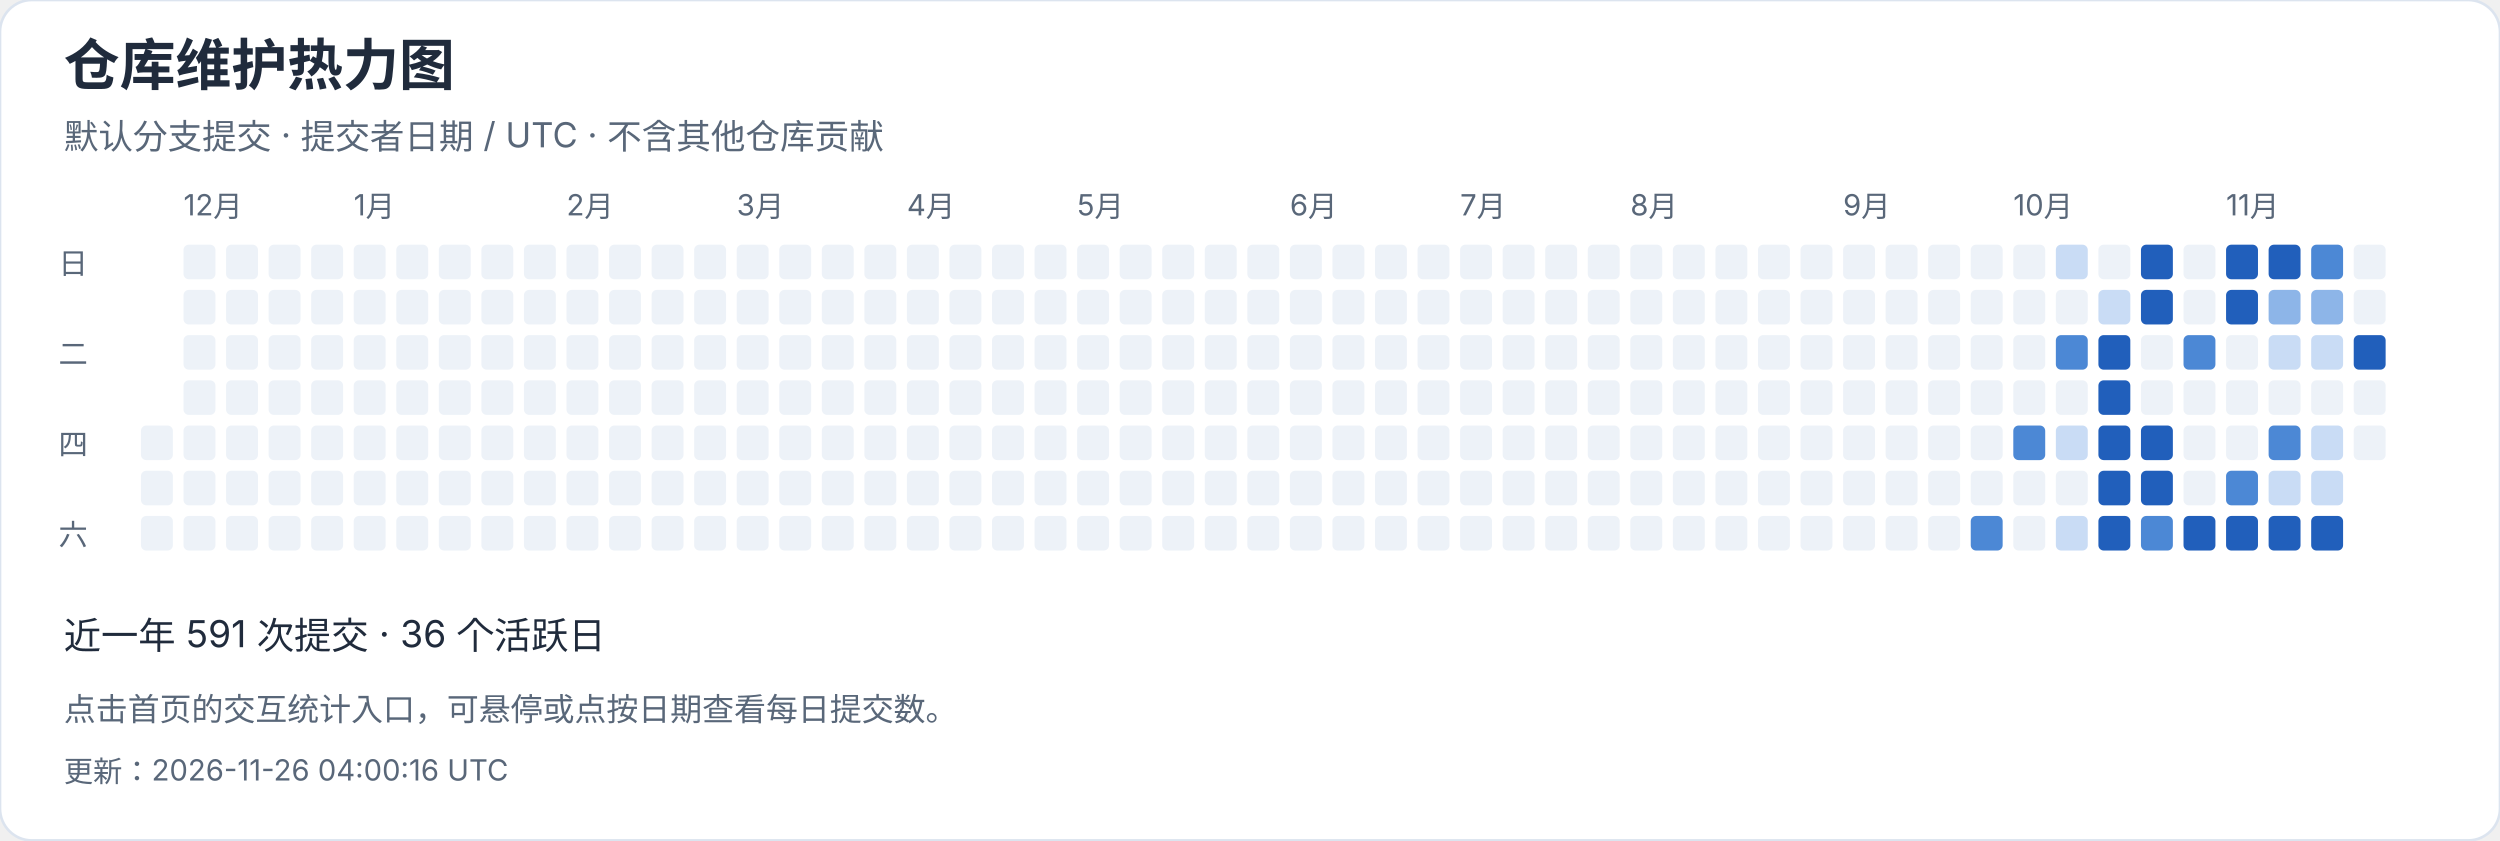
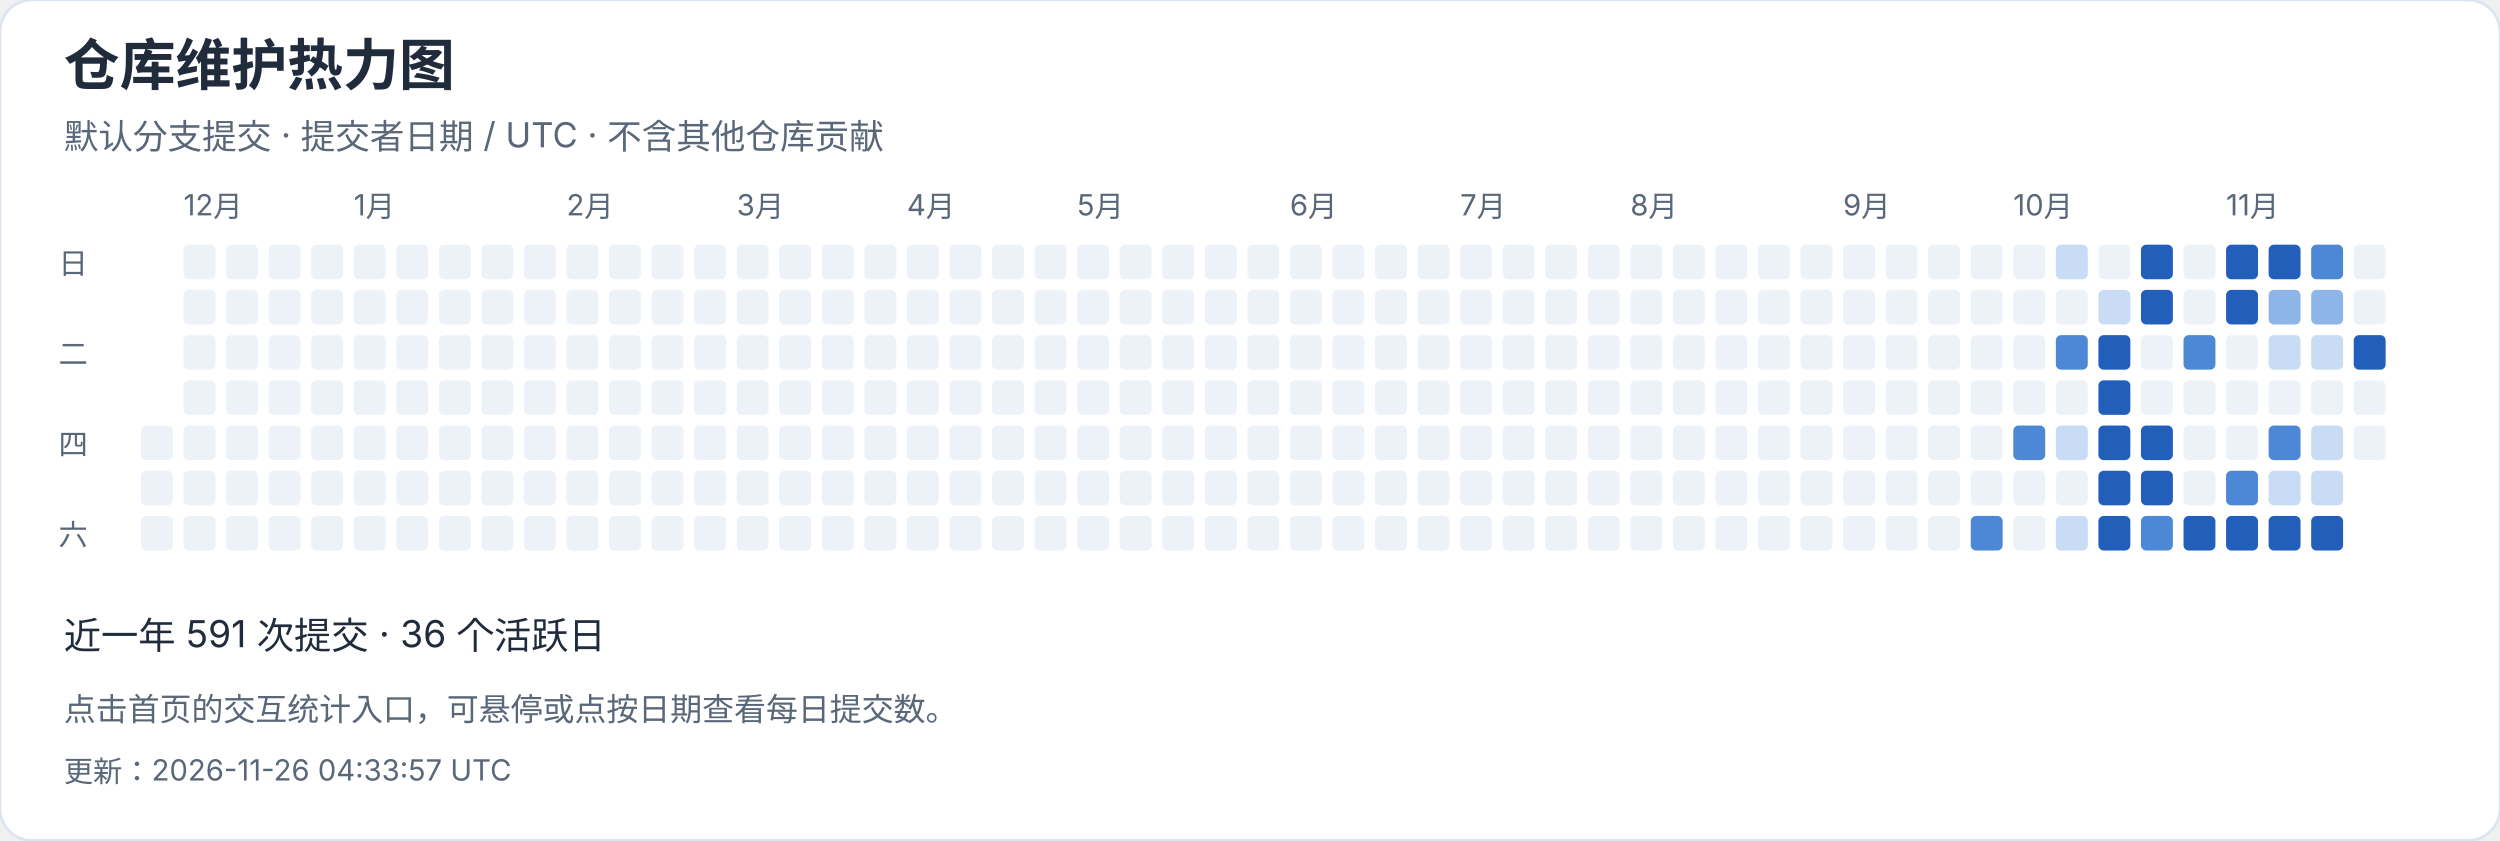
<svg xmlns="http://www.w3.org/2000/svg" width="940" height="316" viewBox="0 0 940 316" role="img" aria-label="仓库维护热力图">
  <style>text{font-family:-apple-system,BlinkMacSystemFont,"Segoe UI","PingFang SC","Microsoft YaHei",sans-serif;font-variant-numeric:tabular-nums}</style>
  <rect width="940" height="316" rx="12" fill="white" stroke="#dce4ef" />
  <text x="24" y="32" font-size="21" fill="#202b3c" font-weight="650" text-anchor="start">仓库维护热力图</text>
  <text x="24" y="56" font-size="13" fill="#596779" font-weight="400" text-anchor="start">默认分支提交 · 提交者日期 / UTC · 不含其他仓库贡献</text>
  <rect x="53" y="160" width="12" height="13" rx="2" fill="#edf2f8" />
  <rect x="53" y="177" width="12" height="13" rx="2" fill="#edf2f8" />
  <rect x="53" y="194" width="12" height="13" rx="2" fill="#edf2f8" />
  <rect x="69" y="92" width="12" height="13" rx="2" fill="#edf2f8" />
  <text x="69" y="81" font-size="11" fill="#596779" font-weight="400" text-anchor="start">12月</text>
  <rect x="69" y="109" width="12" height="13" rx="2" fill="#edf2f8" />
  <rect x="69" y="126" width="12" height="13" rx="2" fill="#edf2f8" />
  <rect x="69" y="143" width="12" height="13" rx="2" fill="#edf2f8" />
  <rect x="69" y="160" width="12" height="13" rx="2" fill="#edf2f8" />
  <rect x="69" y="177" width="12" height="13" rx="2" fill="#edf2f8" />
  <rect x="69" y="194" width="12" height="13" rx="2" fill="#edf2f8" />
  <rect x="85" y="92" width="12" height="13" rx="2" fill="#edf2f8" />
  <rect x="85" y="109" width="12" height="13" rx="2" fill="#edf2f8" />
  <rect x="85" y="126" width="12" height="13" rx="2" fill="#edf2f8" />
  <rect x="85" y="143" width="12" height="13" rx="2" fill="#edf2f8" />
  <rect x="85" y="160" width="12" height="13" rx="2" fill="#edf2f8" />
  <rect x="85" y="177" width="12" height="13" rx="2" fill="#edf2f8" />
  <rect x="85" y="194" width="12" height="13" rx="2" fill="#edf2f8" />
  <rect x="101" y="92" width="12" height="13" rx="2" fill="#edf2f8" />
  <rect x="101" y="109" width="12" height="13" rx="2" fill="#edf2f8" />
  <rect x="101" y="126" width="12" height="13" rx="2" fill="#edf2f8" />
  <rect x="101" y="143" width="12" height="13" rx="2" fill="#edf2f8" />
  <rect x="101" y="160" width="12" height="13" rx="2" fill="#edf2f8" />
  <rect x="101" y="177" width="12" height="13" rx="2" fill="#edf2f8" />
  <rect x="101" y="194" width="12" height="13" rx="2" fill="#edf2f8" />
  <rect x="117" y="92" width="12" height="13" rx="2" fill="#edf2f8" />
  <rect x="117" y="109" width="12" height="13" rx="2" fill="#edf2f8" />
  <rect x="117" y="126" width="12" height="13" rx="2" fill="#edf2f8" />
  <rect x="117" y="143" width="12" height="13" rx="2" fill="#edf2f8" />
  <rect x="117" y="160" width="12" height="13" rx="2" fill="#edf2f8" />
  <rect x="117" y="177" width="12" height="13" rx="2" fill="#edf2f8" />
  <rect x="117" y="194" width="12" height="13" rx="2" fill="#edf2f8" />
  <rect x="133" y="92" width="12" height="13" rx="2" fill="#edf2f8" />
  <rect x="133" y="109" width="12" height="13" rx="2" fill="#edf2f8" />
  <rect x="133" y="126" width="12" height="13" rx="2" fill="#edf2f8" />
  <rect x="133" y="143" width="12" height="13" rx="2" fill="#edf2f8" />
  <text x="133" y="81" font-size="11" fill="#596779" font-weight="400" text-anchor="start">1月</text>
  <rect x="133" y="160" width="12" height="13" rx="2" fill="#edf2f8" />
  <rect x="133" y="177" width="12" height="13" rx="2" fill="#edf2f8" />
  <rect x="133" y="194" width="12" height="13" rx="2" fill="#edf2f8" />
  <rect x="149" y="92" width="12" height="13" rx="2" fill="#edf2f8" />
  <rect x="149" y="109" width="12" height="13" rx="2" fill="#edf2f8" />
  <rect x="149" y="126" width="12" height="13" rx="2" fill="#edf2f8" />
  <rect x="149" y="143" width="12" height="13" rx="2" fill="#edf2f8" />
  <rect x="149" y="160" width="12" height="13" rx="2" fill="#edf2f8" />
  <rect x="149" y="177" width="12" height="13" rx="2" fill="#edf2f8" />
  <rect x="149" y="194" width="12" height="13" rx="2" fill="#edf2f8" />
  <rect x="165" y="92" width="12" height="13" rx="2" fill="#edf2f8" />
  <rect x="165" y="109" width="12" height="13" rx="2" fill="#edf2f8" />
  <rect x="165" y="126" width="12" height="13" rx="2" fill="#edf2f8" />
  <rect x="165" y="143" width="12" height="13" rx="2" fill="#edf2f8" />
  <rect x="165" y="160" width="12" height="13" rx="2" fill="#edf2f8" />
  <rect x="165" y="177" width="12" height="13" rx="2" fill="#edf2f8" />
  <rect x="165" y="194" width="12" height="13" rx="2" fill="#edf2f8" />
  <rect x="181" y="92" width="12" height="13" rx="2" fill="#edf2f8" />
  <rect x="181" y="109" width="12" height="13" rx="2" fill="#edf2f8" />
  <rect x="181" y="126" width="12" height="13" rx="2" fill="#edf2f8" />
  <rect x="181" y="143" width="12" height="13" rx="2" fill="#edf2f8" />
  <rect x="181" y="160" width="12" height="13" rx="2" fill="#edf2f8" />
  <rect x="181" y="177" width="12" height="13" rx="2" fill="#edf2f8" />
  <rect x="181" y="194" width="12" height="13" rx="2" fill="#edf2f8" />
  <rect x="197" y="92" width="12" height="13" rx="2" fill="#edf2f8" />
  <rect x="197" y="109" width="12" height="13" rx="2" fill="#edf2f8" />
  <rect x="197" y="126" width="12" height="13" rx="2" fill="#edf2f8" />
  <rect x="197" y="143" width="12" height="13" rx="2" fill="#edf2f8" />
  <rect x="197" y="160" width="12" height="13" rx="2" fill="#edf2f8" />
  <rect x="197" y="177" width="12" height="13" rx="2" fill="#edf2f8" />
  <rect x="197" y="194" width="12" height="13" rx="2" fill="#edf2f8" />
  <text x="213" y="81" font-size="11" fill="#596779" font-weight="400" text-anchor="start">2月</text>
  <rect x="213" y="92" width="12" height="13" rx="2" fill="#edf2f8" />
  <rect x="213" y="109" width="12" height="13" rx="2" fill="#edf2f8" />
  <rect x="213" y="126" width="12" height="13" rx="2" fill="#edf2f8" />
  <rect x="213" y="143" width="12" height="13" rx="2" fill="#edf2f8" />
  <rect x="213" y="160" width="12" height="13" rx="2" fill="#edf2f8" />
  <rect x="213" y="177" width="12" height="13" rx="2" fill="#edf2f8" />
  <rect x="213" y="194" width="12" height="13" rx="2" fill="#edf2f8" />
  <rect x="229" y="92" width="12" height="13" rx="2" fill="#edf2f8" />
  <rect x="229" y="109" width="12" height="13" rx="2" fill="#edf2f8" />
  <rect x="229" y="126" width="12" height="13" rx="2" fill="#edf2f8" />
  <rect x="229" y="143" width="12" height="13" rx="2" fill="#edf2f8" />
  <rect x="229" y="160" width="12" height="13" rx="2" fill="#edf2f8" />
  <rect x="229" y="177" width="12" height="13" rx="2" fill="#edf2f8" />
  <rect x="229" y="194" width="12" height="13" rx="2" fill="#edf2f8" />
  <rect x="245" y="92" width="12" height="13" rx="2" fill="#edf2f8" />
  <rect x="245" y="109" width="12" height="13" rx="2" fill="#edf2f8" />
  <rect x="245" y="126" width="12" height="13" rx="2" fill="#edf2f8" />
  <rect x="245" y="143" width="12" height="13" rx="2" fill="#edf2f8" />
  <rect x="245" y="160" width="12" height="13" rx="2" fill="#edf2f8" />
  <rect x="245" y="177" width="12" height="13" rx="2" fill="#edf2f8" />
  <rect x="245" y="194" width="12" height="13" rx="2" fill="#edf2f8" />
  <rect x="261" y="92" width="12" height="13" rx="2" fill="#edf2f8" />
  <rect x="261" y="109" width="12" height="13" rx="2" fill="#edf2f8" />
  <rect x="261" y="126" width="12" height="13" rx="2" fill="#edf2f8" />
  <rect x="261" y="143" width="12" height="13" rx="2" fill="#edf2f8" />
  <rect x="261" y="160" width="12" height="13" rx="2" fill="#edf2f8" />
  <rect x="261" y="177" width="12" height="13" rx="2" fill="#edf2f8" />
  <rect x="261" y="194" width="12" height="13" rx="2" fill="#edf2f8" />
  <text x="277" y="81" font-size="11" fill="#596779" font-weight="400" text-anchor="start">3月</text>
  <rect x="277" y="92" width="12" height="13" rx="2" fill="#edf2f8" />
  <rect x="277" y="109" width="12" height="13" rx="2" fill="#edf2f8" />
  <rect x="277" y="126" width="12" height="13" rx="2" fill="#edf2f8" />
  <rect x="277" y="143" width="12" height="13" rx="2" fill="#edf2f8" />
  <rect x="277" y="160" width="12" height="13" rx="2" fill="#edf2f8" />
  <rect x="277" y="177" width="12" height="13" rx="2" fill="#edf2f8" />
  <rect x="277" y="194" width="12" height="13" rx="2" fill="#edf2f8" />
  <rect x="293" y="92" width="12" height="13" rx="2" fill="#edf2f8" />
  <rect x="293" y="109" width="12" height="13" rx="2" fill="#edf2f8" />
  <rect x="293" y="126" width="12" height="13" rx="2" fill="#edf2f8" />
  <rect x="293" y="143" width="12" height="13" rx="2" fill="#edf2f8" />
  <rect x="293" y="160" width="12" height="13" rx="2" fill="#edf2f8" />
  <rect x="293" y="177" width="12" height="13" rx="2" fill="#edf2f8" />
  <rect x="293" y="194" width="12" height="13" rx="2" fill="#edf2f8" />
  <rect x="309" y="92" width="12" height="13" rx="2" fill="#edf2f8" />
  <rect x="309" y="109" width="12" height="13" rx="2" fill="#edf2f8" />
  <rect x="309" y="126" width="12" height="13" rx="2" fill="#edf2f8" />
  <rect x="309" y="143" width="12" height="13" rx="2" fill="#edf2f8" />
  <rect x="309" y="160" width="12" height="13" rx="2" fill="#edf2f8" />
  <rect x="309" y="177" width="12" height="13" rx="2" fill="#edf2f8" />
  <rect x="309" y="194" width="12" height="13" rx="2" fill="#edf2f8" />
  <rect x="325" y="92" width="12" height="13" rx="2" fill="#edf2f8" />
  <rect x="325" y="109" width="12" height="13" rx="2" fill="#edf2f8" />
  <rect x="325" y="126" width="12" height="13" rx="2" fill="#edf2f8" />
  <rect x="325" y="143" width="12" height="13" rx="2" fill="#edf2f8" />
  <rect x="325" y="160" width="12" height="13" rx="2" fill="#edf2f8" />
  <rect x="325" y="177" width="12" height="13" rx="2" fill="#edf2f8" />
  <rect x="325" y="194" width="12" height="13" rx="2" fill="#edf2f8" />
  <rect x="341" y="92" width="12" height="13" rx="2" fill="#edf2f8" />
  <rect x="341" y="109" width="12" height="13" rx="2" fill="#edf2f8" />
  <rect x="341" y="126" width="12" height="13" rx="2" fill="#edf2f8" />
  <text x="341" y="81" font-size="11" fill="#596779" font-weight="400" text-anchor="start">4月</text>
  <rect x="341" y="143" width="12" height="13" rx="2" fill="#edf2f8" />
  <rect x="341" y="160" width="12" height="13" rx="2" fill="#edf2f8" />
  <rect x="341" y="177" width="12" height="13" rx="2" fill="#edf2f8" />
  <rect x="341" y="194" width="12" height="13" rx="2" fill="#edf2f8" />
  <rect x="357" y="92" width="12" height="13" rx="2" fill="#edf2f8" />
  <rect x="357" y="109" width="12" height="13" rx="2" fill="#edf2f8" />
  <rect x="357" y="126" width="12" height="13" rx="2" fill="#edf2f8" />
  <rect x="357" y="143" width="12" height="13" rx="2" fill="#edf2f8" />
  <rect x="357" y="160" width="12" height="13" rx="2" fill="#edf2f8" />
  <rect x="357" y="177" width="12" height="13" rx="2" fill="#edf2f8" />
  <rect x="357" y="194" width="12" height="13" rx="2" fill="#edf2f8" />
  <rect x="373" y="92" width="12" height="13" rx="2" fill="#edf2f8" />
  <rect x="373" y="109" width="12" height="13" rx="2" fill="#edf2f8" />
  <rect x="373" y="126" width="12" height="13" rx="2" fill="#edf2f8" />
  <rect x="373" y="143" width="12" height="13" rx="2" fill="#edf2f8" />
  <rect x="373" y="160" width="12" height="13" rx="2" fill="#edf2f8" />
  <rect x="373" y="177" width="12" height="13" rx="2" fill="#edf2f8" />
  <rect x="373" y="194" width="12" height="13" rx="2" fill="#edf2f8" />
  <rect x="389" y="92" width="12" height="13" rx="2" fill="#edf2f8" />
  <rect x="389" y="109" width="12" height="13" rx="2" fill="#edf2f8" />
  <rect x="389" y="126" width="12" height="13" rx="2" fill="#edf2f8" />
  <rect x="389" y="143" width="12" height="13" rx="2" fill="#edf2f8" />
  <rect x="389" y="160" width="12" height="13" rx="2" fill="#edf2f8" />
  <rect x="389" y="177" width="12" height="13" rx="2" fill="#edf2f8" />
  <rect x="389" y="194" width="12" height="13" rx="2" fill="#edf2f8" />
  <rect x="405" y="92" width="12" height="13" rx="2" fill="#edf2f8" />
  <rect x="405" y="109" width="12" height="13" rx="2" fill="#edf2f8" />
  <rect x="405" y="126" width="12" height="13" rx="2" fill="#edf2f8" />
  <rect x="405" y="143" width="12" height="13" rx="2" fill="#edf2f8" />
  <rect x="405" y="160" width="12" height="13" rx="2" fill="#edf2f8" />
  <text x="405" y="81" font-size="11" fill="#596779" font-weight="400" text-anchor="start">5月</text>
  <rect x="405" y="177" width="12" height="13" rx="2" fill="#edf2f8" />
  <rect x="405" y="194" width="12" height="13" rx="2" fill="#edf2f8" />
  <rect x="421" y="92" width="12" height="13" rx="2" fill="#edf2f8" />
  <rect x="421" y="109" width="12" height="13" rx="2" fill="#edf2f8" />
  <rect x="421" y="126" width="12" height="13" rx="2" fill="#edf2f8" />
  <rect x="421" y="143" width="12" height="13" rx="2" fill="#edf2f8" />
  <rect x="421" y="160" width="12" height="13" rx="2" fill="#edf2f8" />
  <rect x="421" y="177" width="12" height="13" rx="2" fill="#edf2f8" />
  <rect x="421" y="194" width="12" height="13" rx="2" fill="#edf2f8" />
  <rect x="437" y="92" width="12" height="13" rx="2" fill="#edf2f8" />
  <rect x="437" y="109" width="12" height="13" rx="2" fill="#edf2f8" />
  <rect x="437" y="126" width="12" height="13" rx="2" fill="#edf2f8" />
  <rect x="437" y="143" width="12" height="13" rx="2" fill="#edf2f8" />
  <rect x="437" y="160" width="12" height="13" rx="2" fill="#edf2f8" />
  <rect x="437" y="177" width="12" height="13" rx="2" fill="#edf2f8" />
  <rect x="437" y="194" width="12" height="13" rx="2" fill="#edf2f8" />
  <rect x="453" y="92" width="12" height="13" rx="2" fill="#edf2f8" />
  <rect x="453" y="109" width="12" height="13" rx="2" fill="#edf2f8" />
  <rect x="453" y="126" width="12" height="13" rx="2" fill="#edf2f8" />
  <rect x="453" y="143" width="12" height="13" rx="2" fill="#edf2f8" />
  <rect x="453" y="160" width="12" height="13" rx="2" fill="#edf2f8" />
  <rect x="453" y="177" width="12" height="13" rx="2" fill="#edf2f8" />
  <rect x="453" y="194" width="12" height="13" rx="2" fill="#edf2f8" />
  <rect x="469" y="92" width="12" height="13" rx="2" fill="#edf2f8" />
  <rect x="469" y="109" width="12" height="13" rx="2" fill="#edf2f8" />
  <rect x="469" y="126" width="12" height="13" rx="2" fill="#edf2f8" />
  <rect x="469" y="143" width="12" height="13" rx="2" fill="#edf2f8" />
  <rect x="469" y="160" width="12" height="13" rx="2" fill="#edf2f8" />
  <rect x="469" y="177" width="12" height="13" rx="2" fill="#edf2f8" />
  <rect x="469" y="194" width="12" height="13" rx="2" fill="#edf2f8" />
  <rect x="485" y="92" width="12" height="13" rx="2" fill="#edf2f8" />
  <text x="485" y="81" font-size="11" fill="#596779" font-weight="400" text-anchor="start">6月</text>
  <rect x="485" y="109" width="12" height="13" rx="2" fill="#edf2f8" />
  <rect x="485" y="126" width="12" height="13" rx="2" fill="#edf2f8" />
  <rect x="485" y="143" width="12" height="13" rx="2" fill="#edf2f8" />
  <rect x="485" y="160" width="12" height="13" rx="2" fill="#edf2f8" />
  <rect x="485" y="177" width="12" height="13" rx="2" fill="#edf2f8" />
  <rect x="485" y="194" width="12" height="13" rx="2" fill="#edf2f8" />
  <rect x="501" y="92" width="12" height="13" rx="2" fill="#edf2f8" />
  <rect x="501" y="109" width="12" height="13" rx="2" fill="#edf2f8" />
  <rect x="501" y="126" width="12" height="13" rx="2" fill="#edf2f8" />
  <rect x="501" y="143" width="12" height="13" rx="2" fill="#edf2f8" />
  <rect x="501" y="160" width="12" height="13" rx="2" fill="#edf2f8" />
  <rect x="501" y="177" width="12" height="13" rx="2" fill="#edf2f8" />
  <rect x="501" y="194" width="12" height="13" rx="2" fill="#edf2f8" />
  <rect x="517" y="92" width="12" height="13" rx="2" fill="#edf2f8" />
  <rect x="517" y="109" width="12" height="13" rx="2" fill="#edf2f8" />
  <rect x="517" y="126" width="12" height="13" rx="2" fill="#edf2f8" />
  <rect x="517" y="143" width="12" height="13" rx="2" fill="#edf2f8" />
  <rect x="517" y="160" width="12" height="13" rx="2" fill="#edf2f8" />
  <rect x="517" y="177" width="12" height="13" rx="2" fill="#edf2f8" />
  <rect x="517" y="194" width="12" height="13" rx="2" fill="#edf2f8" />
  <rect x="533" y="92" width="12" height="13" rx="2" fill="#edf2f8" />
  <rect x="533" y="109" width="12" height="13" rx="2" fill="#edf2f8" />
  <rect x="533" y="126" width="12" height="13" rx="2" fill="#edf2f8" />
  <rect x="533" y="143" width="12" height="13" rx="2" fill="#edf2f8" />
  <rect x="533" y="160" width="12" height="13" rx="2" fill="#edf2f8" />
  <rect x="533" y="177" width="12" height="13" rx="2" fill="#edf2f8" />
  <rect x="533" y="194" width="12" height="13" rx="2" fill="#edf2f8" />
  <rect x="549" y="92" width="12" height="13" rx="2" fill="#edf2f8" />
  <rect x="549" y="109" width="12" height="13" rx="2" fill="#edf2f8" />
  <rect x="549" y="126" width="12" height="13" rx="2" fill="#edf2f8" />
  <text x="549" y="81" font-size="11" fill="#596779" font-weight="400" text-anchor="start">7月</text>
  <rect x="549" y="143" width="12" height="13" rx="2" fill="#edf2f8" />
  <rect x="549" y="160" width="12" height="13" rx="2" fill="#edf2f8" />
  <rect x="549" y="177" width="12" height="13" rx="2" fill="#edf2f8" />
  <rect x="549" y="194" width="12" height="13" rx="2" fill="#edf2f8" />
  <rect x="565" y="92" width="12" height="13" rx="2" fill="#edf2f8" />
  <rect x="565" y="109" width="12" height="13" rx="2" fill="#edf2f8" />
  <rect x="565" y="126" width="12" height="13" rx="2" fill="#edf2f8" />
  <rect x="565" y="143" width="12" height="13" rx="2" fill="#edf2f8" />
  <rect x="565" y="160" width="12" height="13" rx="2" fill="#edf2f8" />
  <rect x="565" y="177" width="12" height="13" rx="2" fill="#edf2f8" />
  <rect x="565" y="194" width="12" height="13" rx="2" fill="#edf2f8" />
  <rect x="581" y="92" width="12" height="13" rx="2" fill="#edf2f8" />
  <rect x="581" y="109" width="12" height="13" rx="2" fill="#edf2f8" />
  <rect x="581" y="126" width="12" height="13" rx="2" fill="#edf2f8" />
  <rect x="581" y="143" width="12" height="13" rx="2" fill="#edf2f8" />
  <rect x="581" y="160" width="12" height="13" rx="2" fill="#edf2f8" />
  <rect x="581" y="177" width="12" height="13" rx="2" fill="#edf2f8" />
  <rect x="581" y="194" width="12" height="13" rx="2" fill="#edf2f8" />
  <rect x="597" y="92" width="12" height="13" rx="2" fill="#edf2f8" />
  <rect x="597" y="109" width="12" height="13" rx="2" fill="#edf2f8" />
  <rect x="597" y="126" width="12" height="13" rx="2" fill="#edf2f8" />
  <rect x="597" y="143" width="12" height="13" rx="2" fill="#edf2f8" />
  <rect x="597" y="160" width="12" height="13" rx="2" fill="#edf2f8" />
  <rect x="597" y="177" width="12" height="13" rx="2" fill="#edf2f8" />
  <rect x="597" y="194" width="12" height="13" rx="2" fill="#edf2f8" />
  <rect x="613" y="92" width="12" height="13" rx="2" fill="#edf2f8" />
  <rect x="613" y="109" width="12" height="13" rx="2" fill="#edf2f8" />
  <rect x="613" y="126" width="12" height="13" rx="2" fill="#edf2f8" />
  <rect x="613" y="143" width="12" height="13" rx="2" fill="#edf2f8" />
  <rect x="613" y="160" width="12" height="13" rx="2" fill="#edf2f8" />
  <rect x="613" y="177" width="12" height="13" rx="2" fill="#edf2f8" />
  <text x="613" y="81" font-size="11" fill="#596779" font-weight="400" text-anchor="start">8月</text>
  <rect x="613" y="194" width="12" height="13" rx="2" fill="#edf2f8" />
  <rect x="629" y="92" width="12" height="13" rx="2" fill="#edf2f8" />
  <rect x="629" y="109" width="12" height="13" rx="2" fill="#edf2f8" />
  <rect x="629" y="126" width="12" height="13" rx="2" fill="#edf2f8" />
  <rect x="629" y="143" width="12" height="13" rx="2" fill="#edf2f8" />
  <rect x="629" y="160" width="12" height="13" rx="2" fill="#edf2f8" />
  <rect x="629" y="177" width="12" height="13" rx="2" fill="#edf2f8" />
  <rect x="629" y="194" width="12" height="13" rx="2" fill="#edf2f8" />
  <rect x="645" y="92" width="12" height="13" rx="2" fill="#edf2f8" />
  <rect x="645" y="109" width="12" height="13" rx="2" fill="#edf2f8" />
  <rect x="645" y="126" width="12" height="13" rx="2" fill="#edf2f8" />
  <rect x="645" y="143" width="12" height="13" rx="2" fill="#edf2f8" />
  <rect x="645" y="160" width="12" height="13" rx="2" fill="#edf2f8" />
  <rect x="645" y="177" width="12" height="13" rx="2" fill="#edf2f8" />
  <rect x="645" y="194" width="12" height="13" rx="2" fill="#edf2f8" />
  <rect x="661" y="92" width="12" height="13" rx="2" fill="#edf2f8" />
  <rect x="661" y="109" width="12" height="13" rx="2" fill="#edf2f8" />
  <rect x="661" y="126" width="12" height="13" rx="2" fill="#edf2f8" />
  <rect x="661" y="143" width="12" height="13" rx="2" fill="#edf2f8" />
  <rect x="661" y="160" width="12" height="13" rx="2" fill="#edf2f8" />
  <rect x="661" y="177" width="12" height="13" rx="2" fill="#edf2f8" />
  <rect x="661" y="194" width="12" height="13" rx="2" fill="#edf2f8" />
  <rect x="677" y="92" width="12" height="13" rx="2" fill="#edf2f8" />
  <rect x="677" y="109" width="12" height="13" rx="2" fill="#edf2f8" />
  <rect x="677" y="126" width="12" height="13" rx="2" fill="#edf2f8" />
  <rect x="677" y="143" width="12" height="13" rx="2" fill="#edf2f8" />
  <rect x="677" y="160" width="12" height="13" rx="2" fill="#edf2f8" />
  <rect x="677" y="177" width="12" height="13" rx="2" fill="#edf2f8" />
  <rect x="677" y="194" width="12" height="13" rx="2" fill="#edf2f8" />
  <rect x="693" y="92" width="12" height="13" rx="2" fill="#edf2f8" />
  <rect x="693" y="109" width="12" height="13" rx="2" fill="#edf2f8" />
  <text x="693" y="81" font-size="11" fill="#596779" font-weight="400" text-anchor="start">9月</text>
  <rect x="693" y="126" width="12" height="13" rx="2" fill="#edf2f8" />
  <rect x="693" y="143" width="12" height="13" rx="2" fill="#edf2f8" />
  <rect x="693" y="160" width="12" height="13" rx="2" fill="#edf2f8" />
  <rect x="693" y="177" width="12" height="13" rx="2" fill="#edf2f8" />
  <rect x="693" y="194" width="12" height="13" rx="2" fill="#edf2f8" />
  <rect x="709" y="92" width="12" height="13" rx="2" fill="#edf2f8" />
  <rect x="709" y="109" width="12" height="13" rx="2" fill="#edf2f8" />
  <rect x="709" y="126" width="12" height="13" rx="2" fill="#edf2f8" />
  <rect x="709" y="143" width="12" height="13" rx="2" fill="#edf2f8" />
  <rect x="709" y="160" width="12" height="13" rx="2" fill="#edf2f8" />
  <rect x="709" y="177" width="12" height="13" rx="2" fill="#edf2f8" />
  <rect x="709" y="194" width="12" height="13" rx="2" fill="#edf2f8" />
  <rect x="725" y="92" width="12" height="13" rx="2" fill="#edf2f8" />
  <rect x="725" y="109" width="12" height="13" rx="2" fill="#edf2f8" />
  <rect x="725" y="126" width="12" height="13" rx="2" fill="#edf2f8" />
  <rect x="725" y="143" width="12" height="13" rx="2" fill="#edf2f8" />
  <rect x="725" y="160" width="12" height="13" rx="2" fill="#edf2f8" />
  <rect x="725" y="177" width="12" height="13" rx="2" fill="#edf2f8" />
  <rect x="725" y="194" width="12" height="13" rx="2" fill="#edf2f8" />
  <rect x="741" y="92" width="12" height="13" rx="2" fill="#edf2f8" />
  <rect x="741" y="109" width="12" height="13" rx="2" fill="#edf2f8" />
  <rect x="741" y="126" width="12" height="13" rx="2" fill="#edf2f8" />
  <rect x="741" y="143" width="12" height="13" rx="2" fill="#edf2f8" />
  <rect x="741" y="160" width="12" height="13" rx="2" fill="#edf2f8" />
  <rect x="741" y="177" width="12" height="13" rx="2" fill="#edf2f8" />
  <rect x="741" y="194" width="12" height="13" rx="2" fill="#4c88d5" />
  <rect x="757" y="92" width="12" height="13" rx="2" fill="#edf2f8" />
  <rect x="757" y="109" width="12" height="13" rx="2" fill="#edf2f8" />
  <rect x="757" y="126" width="12" height="13" rx="2" fill="#edf2f8" />
  <rect x="757" y="143" width="12" height="13" rx="2" fill="#edf2f8" />
  <text x="757" y="81" font-size="11" fill="#596779" font-weight="400" text-anchor="start">10月</text>
  <rect x="757" y="160" width="12" height="13" rx="2" fill="#4c88d5" />
  <rect x="757" y="177" width="12" height="13" rx="2" fill="#edf2f8" />
  <rect x="757" y="194" width="12" height="13" rx="2" fill="#edf2f8" />
  <rect x="773" y="92" width="12" height="13" rx="2" fill="#c9dcf5" />
  <rect x="773" y="109" width="12" height="13" rx="2" fill="#edf2f8" />
  <rect x="773" y="126" width="12" height="13" rx="2" fill="#4c88d5" />
  <rect x="773" y="143" width="12" height="13" rx="2" fill="#edf2f8" />
  <rect x="773" y="160" width="12" height="13" rx="2" fill="#c9dcf5" />
  <rect x="773" y="177" width="12" height="13" rx="2" fill="#edf2f8" />
  <rect x="773" y="194" width="12" height="13" rx="2" fill="#c9dcf5" />
  <rect x="789" y="92" width="12" height="13" rx="2" fill="#edf2f8" />
  <rect x="789" y="109" width="12" height="13" rx="2" fill="#c9dcf5" />
  <rect x="789" y="126" width="12" height="13" rx="2" fill="#215fbb" />
  <rect x="789" y="143" width="12" height="13" rx="2" fill="#215fbb" />
  <rect x="789" y="160" width="12" height="13" rx="2" fill="#215fbb" />
  <rect x="789" y="177" width="12" height="13" rx="2" fill="#215fbb" />
  <rect x="789" y="194" width="12" height="13" rx="2" fill="#215fbb" />
  <rect x="805" y="92" width="12" height="13" rx="2" fill="#215fbb" />
  <rect x="805" y="109" width="12" height="13" rx="2" fill="#215fbb" />
  <rect x="805" y="126" width="12" height="13" rx="2" fill="#edf2f8" />
  <rect x="805" y="143" width="12" height="13" rx="2" fill="#edf2f8" />
  <rect x="805" y="160" width="12" height="13" rx="2" fill="#215fbb" />
  <rect x="805" y="177" width="12" height="13" rx="2" fill="#215fbb" />
  <rect x="805" y="194" width="12" height="13" rx="2" fill="#4c88d5" />
  <rect x="821" y="92" width="12" height="13" rx="2" fill="#edf2f8" />
  <rect x="821" y="109" width="12" height="13" rx="2" fill="#edf2f8" />
  <rect x="821" y="126" width="12" height="13" rx="2" fill="#4c88d5" />
  <rect x="821" y="143" width="12" height="13" rx="2" fill="#edf2f8" />
  <rect x="821" y="160" width="12" height="13" rx="2" fill="#edf2f8" />
  <rect x="821" y="177" width="12" height="13" rx="2" fill="#edf2f8" />
  <rect x="821" y="194" width="12" height="13" rx="2" fill="#215fbb" />
  <text x="837" y="81" font-size="11" fill="#596779" font-weight="400" text-anchor="start">11月</text>
  <rect x="837" y="92" width="12" height="13" rx="2" fill="#215fbb" />
  <rect x="837" y="109" width="12" height="13" rx="2" fill="#215fbb" />
  <rect x="837" y="126" width="12" height="13" rx="2" fill="#edf2f8" />
  <rect x="837" y="143" width="12" height="13" rx="2" fill="#edf2f8" />
  <rect x="837" y="160" width="12" height="13" rx="2" fill="#edf2f8" />
  <rect x="837" y="177" width="12" height="13" rx="2" fill="#4c88d5" />
  <rect x="837" y="194" width="12" height="13" rx="2" fill="#215fbb" />
  <rect x="853" y="92" width="12" height="13" rx="2" fill="#215fbb" />
  <rect x="853" y="109" width="12" height="13" rx="2" fill="#8db5e8" />
  <rect x="853" y="126" width="12" height="13" rx="2" fill="#c9dcf5" />
  <rect x="853" y="143" width="12" height="13" rx="2" fill="#edf2f8" />
  <rect x="853" y="160" width="12" height="13" rx="2" fill="#4c88d5" />
  <rect x="853" y="177" width="12" height="13" rx="2" fill="#c9dcf5" />
  <rect x="853" y="194" width="12" height="13" rx="2" fill="#215fbb" />
  <rect x="869" y="92" width="12" height="13" rx="2" fill="#4c88d5" />
  <rect x="869" y="109" width="12" height="13" rx="2" fill="#8db5e8" />
  <rect x="869" y="126" width="12" height="13" rx="2" fill="#c9dcf5" />
  <rect x="869" y="143" width="12" height="13" rx="2" fill="#edf2f8" />
  <rect x="869" y="160" width="12" height="13" rx="2" fill="#c9dcf5" />
  <rect x="869" y="177" width="12" height="13" rx="2" fill="#c9dcf5" />
  <rect x="869" y="194" width="12" height="13" rx="2" fill="#215fbb" />
  <rect x="885" y="92" width="12" height="13" rx="2" fill="#edf2f8" />
  <rect x="885" y="109" width="12" height="13" rx="2" fill="#edf2f8" />
  <rect x="885" y="126" width="12" height="13" rx="2" fill="#215fbb" />
  <rect x="885" y="143" width="12" height="13" rx="2" fill="#edf2f8" />
  <rect x="885" y="160" width="12" height="13" rx="2" fill="#edf2f8" />
  <text x="22" y="103" font-size="11" fill="#596779" font-weight="400" text-anchor="start">日</text>
  <text x="22" y="137" font-size="11" fill="#596779" font-weight="400" text-anchor="start">二</text>
  <text x="22" y="171" font-size="11" fill="#596779" font-weight="400" text-anchor="start">四</text>
  <text x="22" y="205" font-size="11" fill="#596779" font-weight="400" text-anchor="start">六</text>
  <text x="24" y="244" font-size="14" fill="#202b3c" font-weight="400" text-anchor="start">近一年 591 次提交 · 36 个活跃日</text>
  <text x="24" y="271" font-size="12" fill="#596779" font-weight="400" text-anchor="start">点击首页的交互统计入口，可悬停或点按日期查看每日提交数。</text>
-   <text x="24" y="294" font-size="11" fill="#596779" font-weight="400" text-anchor="start">更新：2026-11-26 04:00:16 UTC</text>
+   <text x="24" y="294" font-size="11" fill="#596779" font-weight="400" text-anchor="start">更新：2026-11-26 04:33:57 UTC</text>
</svg>
